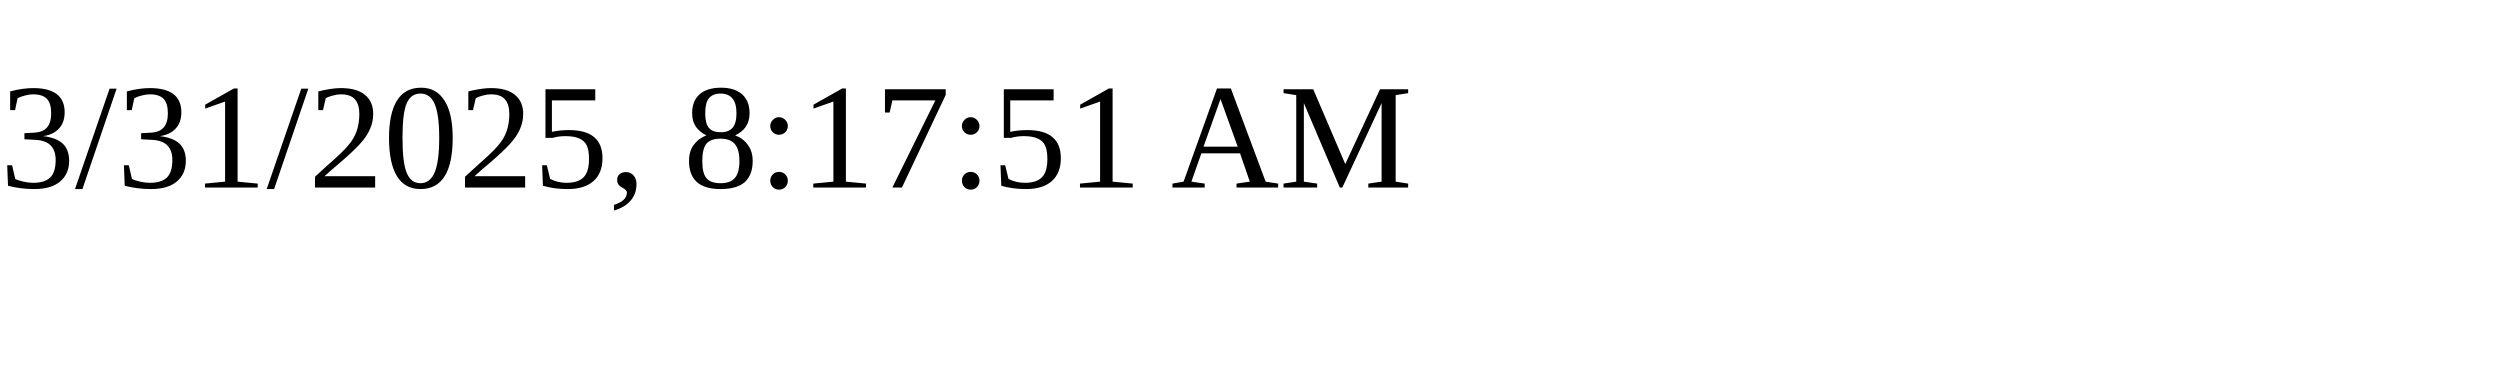
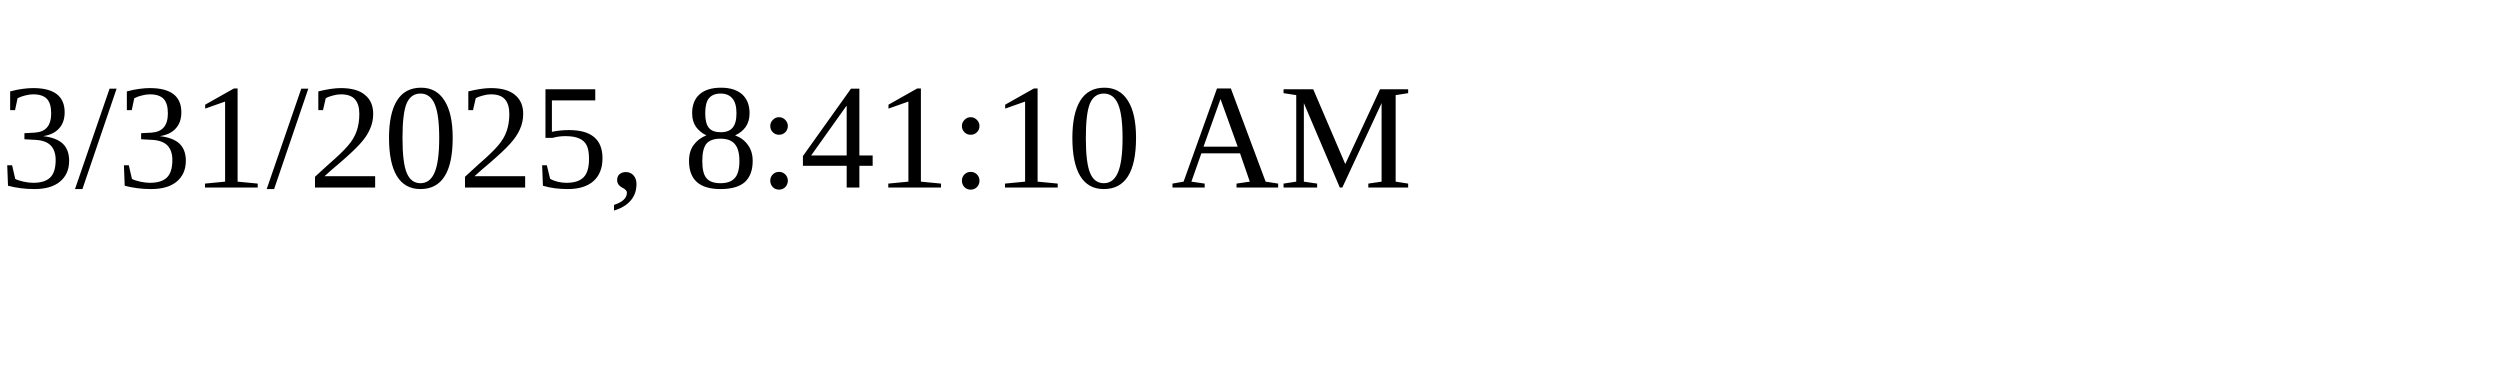
<svg xmlns="http://www.w3.org/2000/svg" height="30" width="200">
-   <text x="0" y="15">3/31/2025, 8:17:51 AM</text>
+   <text x="0" y="15">3/31/2025, 8:41:10 AM</text>
</svg>
